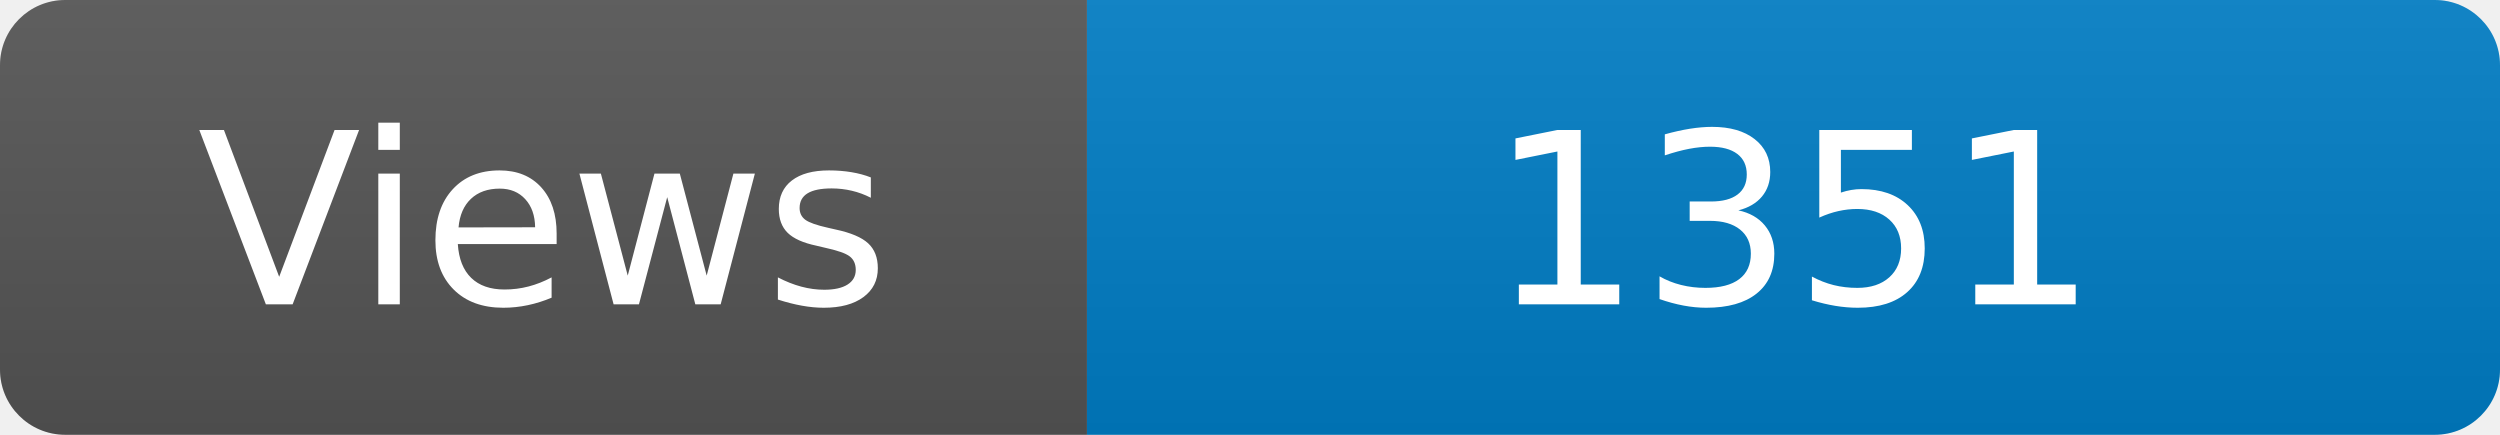
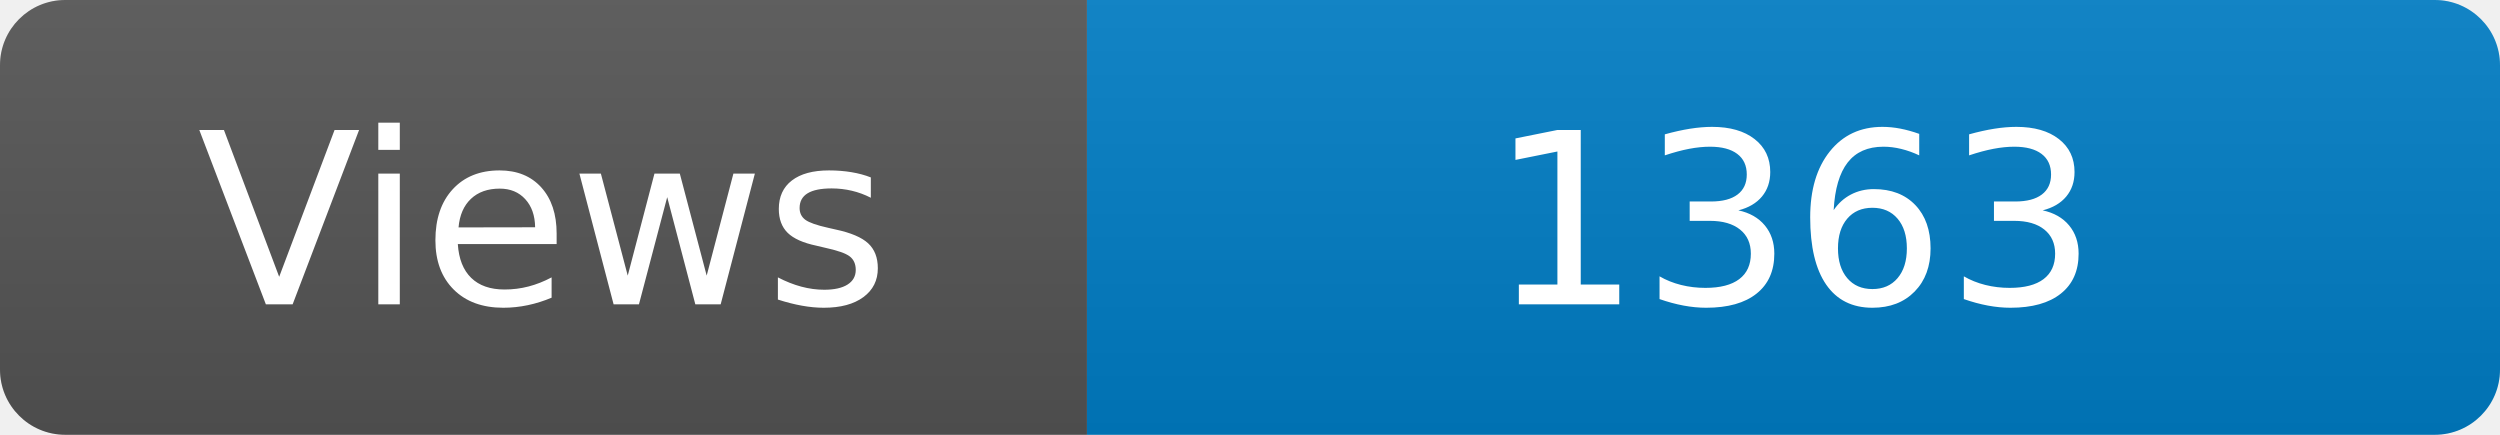
<svg xmlns="http://www.w3.org/2000/svg" width="115" height="20" role="img" aria-label="Maintained?: yes">
  <linearGradient id="s" x2="0" y2="100%">
    <stop offset="0" stop-color="#bbb" stop-opacity=".1" />
    <stop offset="1" stop-opacity=".1" />
  </linearGradient>
  <clipPath id="r">
    <rect width="115" height="20" rx="3" fill="#fff" />
  </clipPath>
  <g clip-path="url(#r)">
    <rect width="50" height="20" fill="#555" />
    <rect x="50" width="160" height="20" fill="#007ec6" />
    <rect width="115" height="20" fill="url(#s)" />
  </g>
  <g fill="#fff" text-anchor="middle" font-family="Verdana,Geneva,DejaVu Sans,sans-serif" font-size="110">
    <text x="250" y="140" transform="scale(.1)" fill="#fff">Views</text>
-     <text x="825" y="140" transform="scale(.1)" fill="#fff">1351</text>
+     <text x="825" y="140" transform="scale(.1)" fill="#fff">1363</text>
  </g>
</svg>
